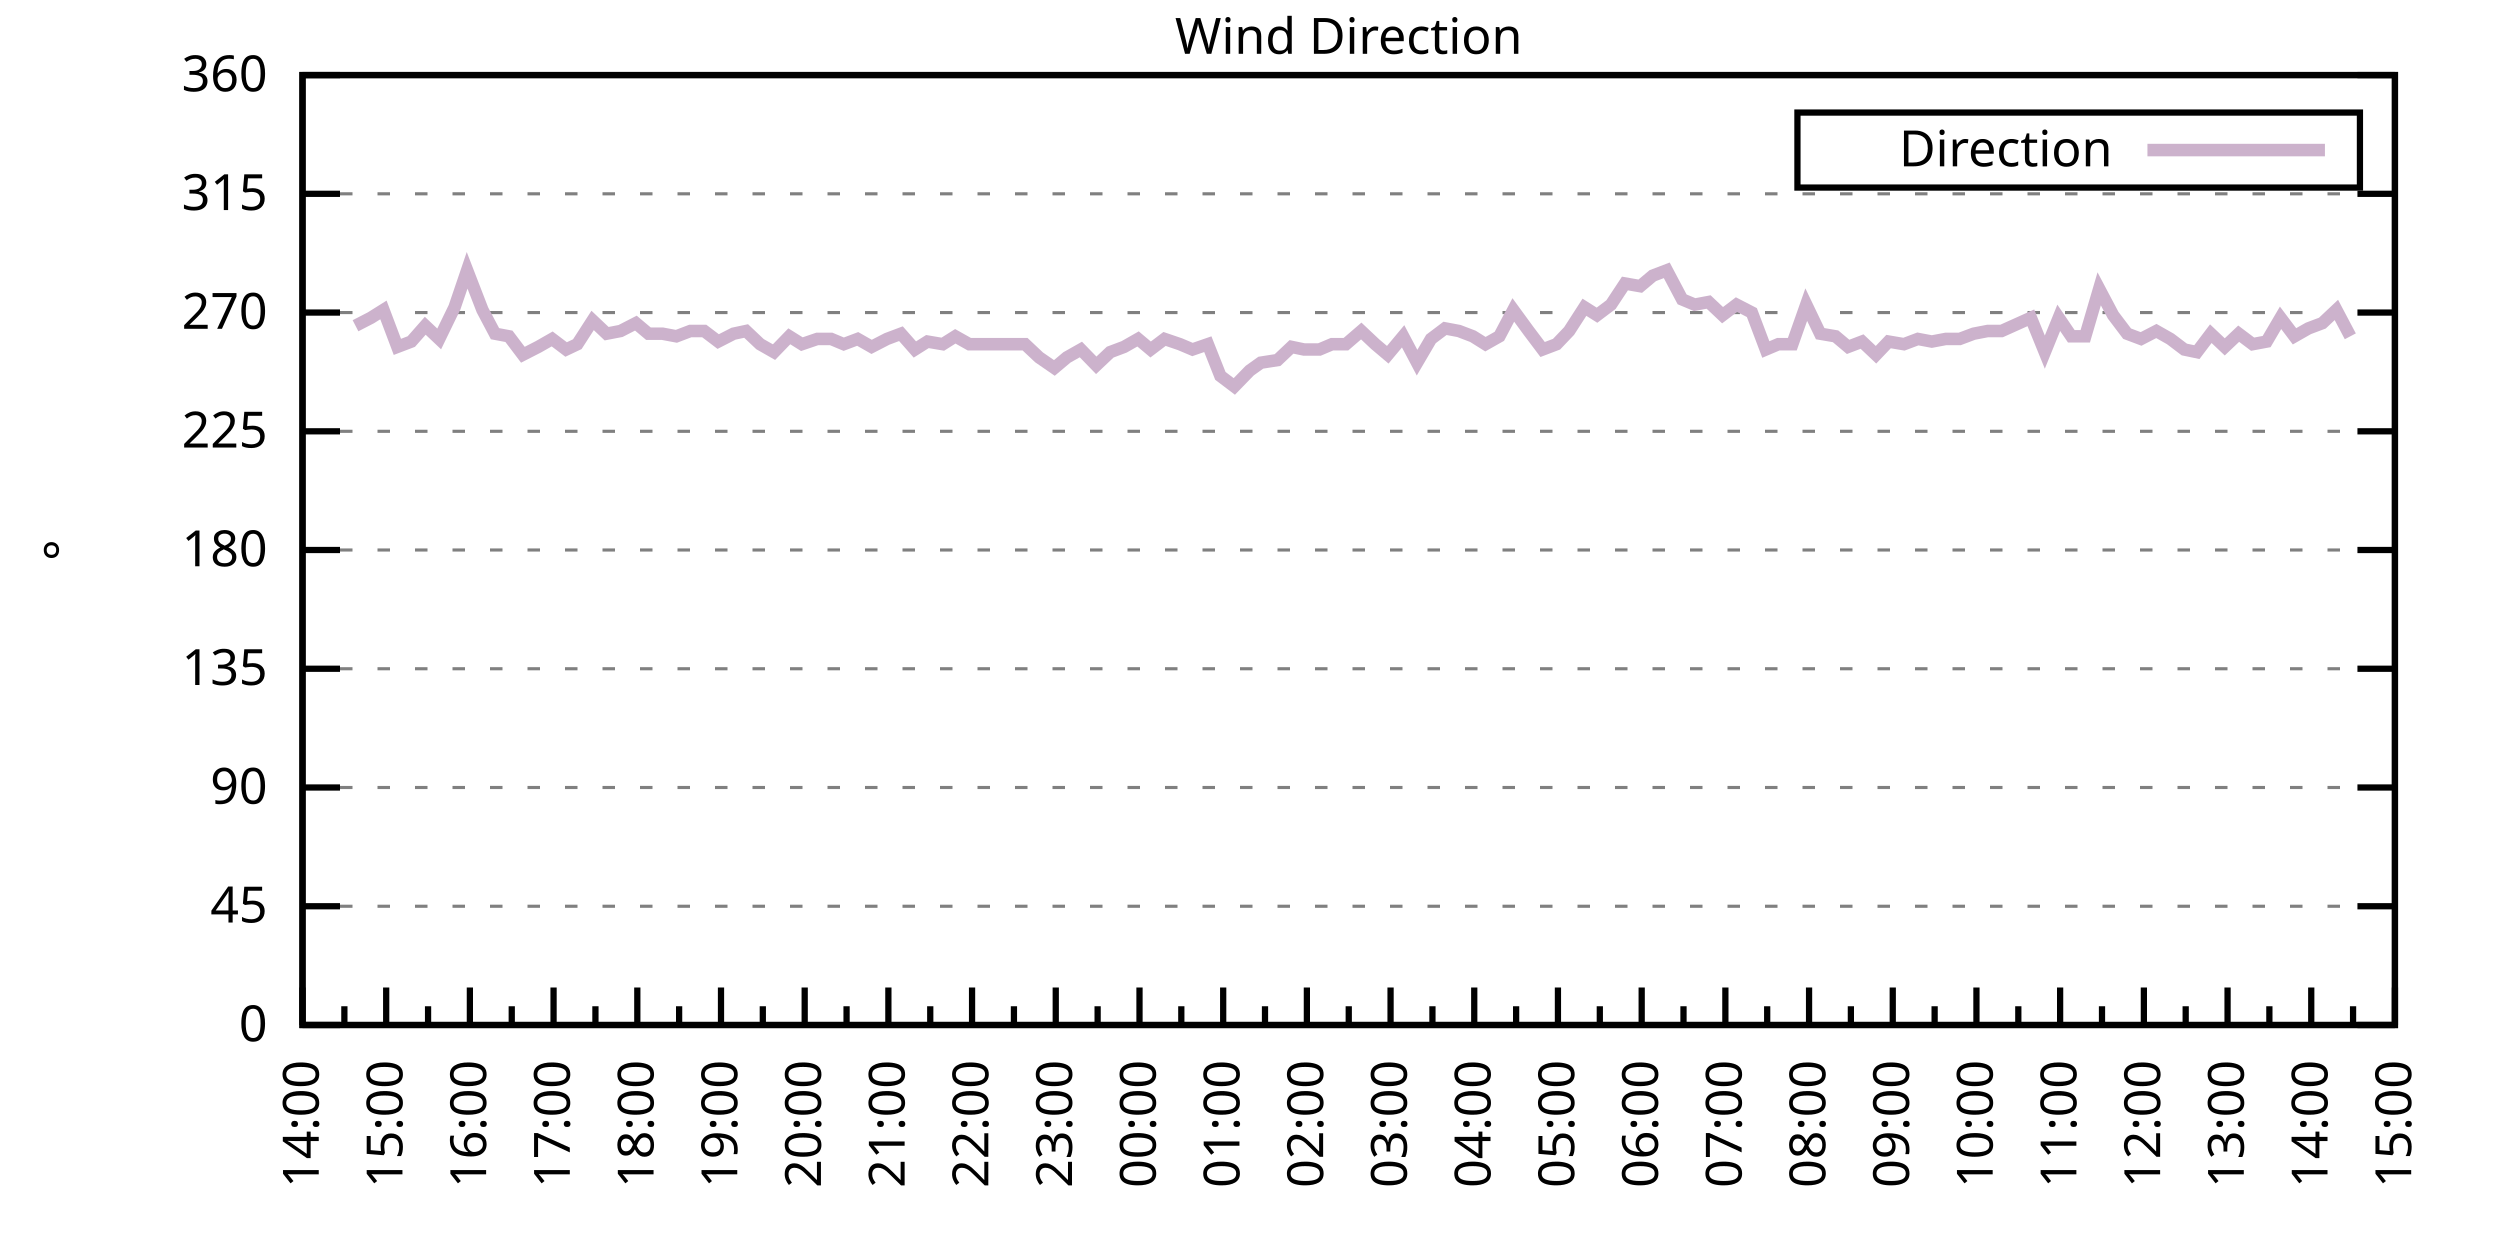
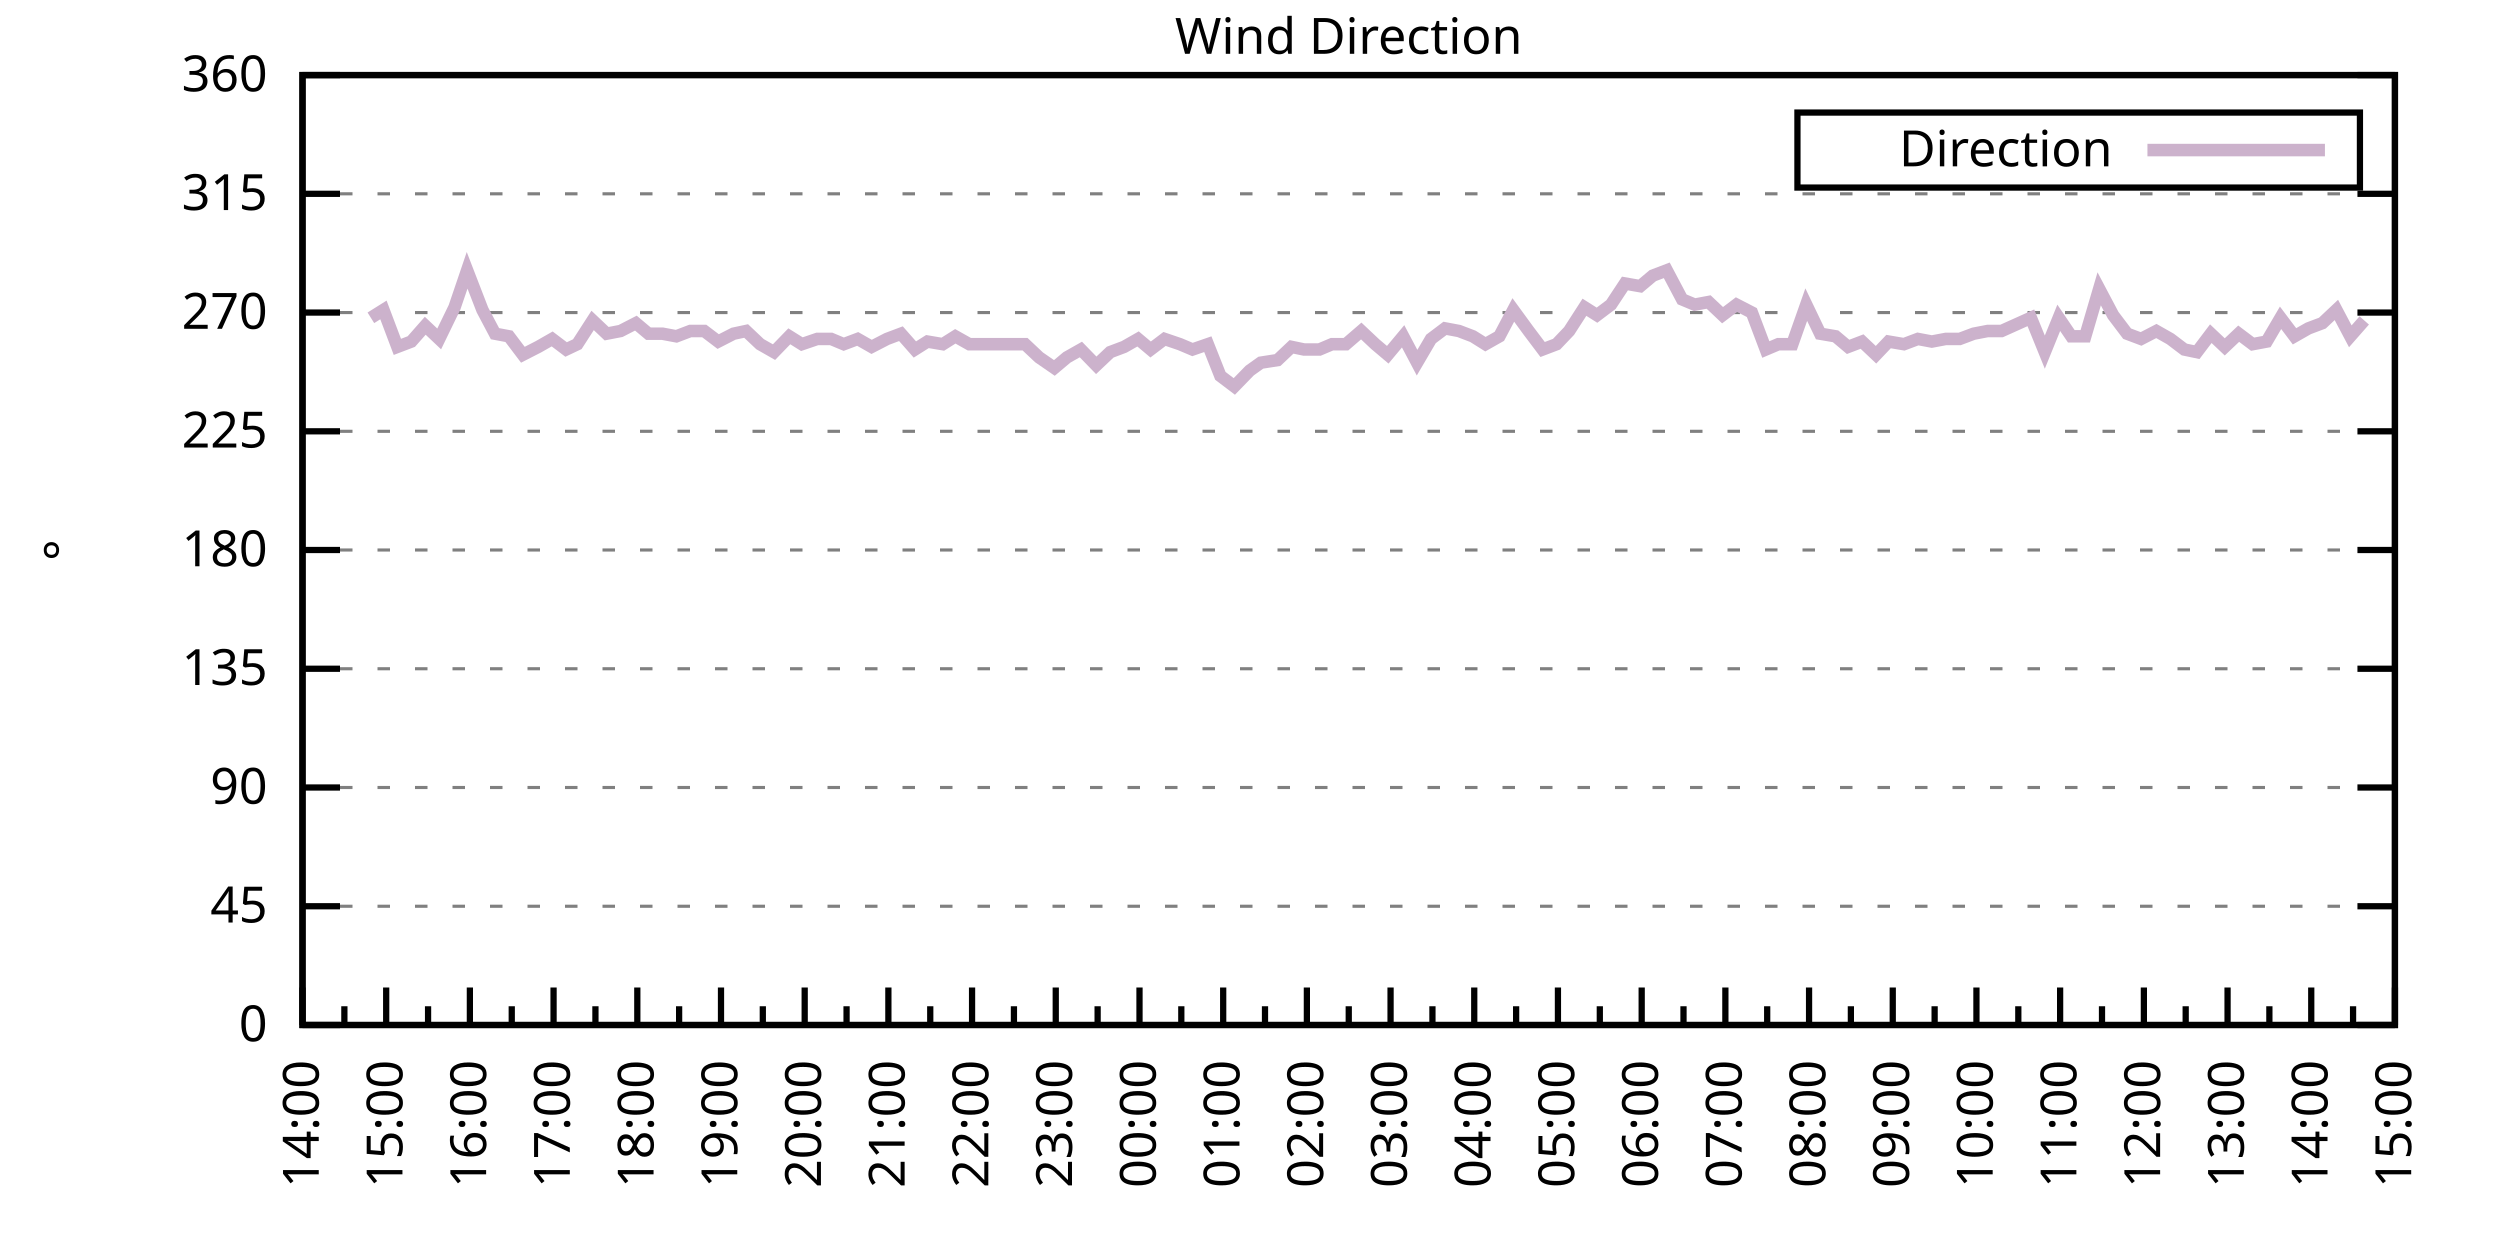
<svg xmlns="http://www.w3.org/2000/svg" xmlns:xlink="http://www.w3.org/1999/xlink" width="400" height="200" viewBox="0 0 400 200">
  <g id="gnuplot_canvas">
    <rect x="0" y="0" width="400" height="200" fill="none" />
    <defs>
      <circle id="gpDot" r="0.5" stroke-width="0.5" stroke="currentColor" />
      <path id="gpPt0" stroke-width="0.333" stroke="currentColor" d="M-1,0 h2 M0,-1 v2" />
      <path id="gpPt1" stroke-width="0.333" stroke="currentColor" d="M-1,-1 L1,1 M1,-1 L-1,1" />
      <path id="gpPt2" stroke-width="0.333" stroke="currentColor" d="M-1,0 L1,0 M0,-1 L0,1 M-1,-1 L1,1 M-1,1 L1,-1" />
      <rect id="gpPt3" stroke-width="0.333" stroke="currentColor" x="-1" y="-1" width="2" height="2" />
      <rect id="gpPt4" stroke-width="0.333" stroke="currentColor" fill="currentColor" x="-1" y="-1" width="2" height="2" />
      <circle id="gpPt5" stroke-width="0.333" stroke="currentColor" cx="0" cy="0" r="1" />
      <use xlink:href="#gpPt5" id="gpPt6" fill="currentColor" stroke="none" />
      <path id="gpPt7" stroke-width="0.333" stroke="currentColor" d="M0,-1.33 L-1.33,0.67 L1.33,0.67 z" />
      <use xlink:href="#gpPt7" id="gpPt8" fill="currentColor" stroke="none" />
      <use xlink:href="#gpPt7" id="gpPt9" stroke="currentColor" transform="rotate(180)" />
      <use xlink:href="#gpPt9" id="gpPt10" fill="currentColor" stroke="none" />
      <use xlink:href="#gpPt3" id="gpPt11" stroke="currentColor" transform="rotate(45)" />
      <use xlink:href="#gpPt11" id="gpPt12" fill="currentColor" stroke="none" />
      <path id="gpPt13" stroke-width="0.333" stroke="currentColor" d="M0,1.330 L1.265,0.411 L0.782,-1.067 L-0.782,-1.076 L-1.265,0.411 z" />
      <use xlink:href="#gpPt13" id="gpPt14" fill="currentColor" stroke="none" />
      <filter id="textbox" filterUnits="objectBoundingBox" x="0" y="0" height="1" width="1">
        <feFlood flood-color="white" flood-opacity="1" result="bgnd" />
        <feComposite in="SourceGraphic" in2="bgnd" operator="atop" />
      </filter>
      <filter id="greybox" filterUnits="objectBoundingBox" x="0" y="0" height="1" width="1">
        <feFlood flood-color="lightgrey" flood-opacity="1" result="grey" />
        <feComposite in="SourceGraphic" in2="grey" operator="atop" />
      </filter>
    </defs>
    <g fill="none" color="white" stroke="currentColor" stroke-width="1.00" stroke-linecap="butt" stroke-linejoin="miter">
</g>
    <g fill="none" color="black" stroke="currentColor" stroke-width="1.00" stroke-linecap="butt" stroke-linejoin="miter">
      <g stroke="none" shape-rendering="crispEdges">
        <polygon fill="rgb(255, 255, 255)" points="48.40,164.00 383.18,164.00 383.18,12.02 48.40,12.02 " />
      </g>
    </g>
    <g fill="none" color="black" stroke="currentColor" stroke-width="1.00" stroke-linecap="butt" stroke-linejoin="miter">
</g>
    <g fill="none" color="black" stroke="black" stroke-width="0.50" stroke-linecap="butt" stroke-linejoin="miter">
</g>
    <g fill="none" color="gray" stroke="currentColor" stroke-width="0.50" stroke-linecap="butt" stroke-linejoin="miter">
      <path stroke="gray" stroke-dasharray="2,4" class="gridline" d="M48.40,164.00 L383.19,164.00  " />
    </g>
    <g fill="none" color="gray" stroke="gray" stroke-width="1.00" stroke-linecap="butt" stroke-linejoin="miter">
</g>
    <g fill="none" color="black" stroke="currentColor" stroke-width="1.00" stroke-linecap="butt" stroke-linejoin="miter">
      <path stroke="black" d="M48.40,164.00 L54.40,164.00 M383.19,164.00 L377.19,164.00  " />
      <g transform="translate(42.80,166.60)" stroke="none" fill="black" font-family="Sans" font-size="8.00" text-anchor="end">
        <text>
          <tspan font-family="Sans"> 0</tspan>
        </text>
      </g>
    </g>
    <g fill="none" color="black" stroke="currentColor" stroke-width="1.00" stroke-linecap="butt" stroke-linejoin="miter">
</g>
    <g fill="none" color="black" stroke="black" stroke-width="0.50" stroke-linecap="butt" stroke-linejoin="miter">
</g>
    <g fill="none" color="gray" stroke="currentColor" stroke-width="0.50" stroke-linecap="butt" stroke-linejoin="miter">
      <path stroke="gray" stroke-dasharray="2,4" class="gridline" d="M48.40,145.00 L383.19,145.00  " />
    </g>
    <g fill="none" color="gray" stroke="gray" stroke-width="1.00" stroke-linecap="butt" stroke-linejoin="miter">
</g>
    <g fill="none" color="black" stroke="currentColor" stroke-width="1.00" stroke-linecap="butt" stroke-linejoin="miter">
      <path stroke="black" d="M48.40,145.00 L54.40,145.00 M383.19,145.00 L377.19,145.00  " />
      <g transform="translate(42.80,147.60)" stroke="none" fill="black" font-family="Sans" font-size="8.00" text-anchor="end">
        <text>
          <tspan font-family="Sans"> 45</tspan>
        </text>
      </g>
    </g>
    <g fill="none" color="black" stroke="currentColor" stroke-width="1.00" stroke-linecap="butt" stroke-linejoin="miter">
</g>
    <g fill="none" color="black" stroke="black" stroke-width="0.50" stroke-linecap="butt" stroke-linejoin="miter">
</g>
    <g fill="none" color="gray" stroke="currentColor" stroke-width="0.50" stroke-linecap="butt" stroke-linejoin="miter">
      <path stroke="gray" stroke-dasharray="2,4" class="gridline" d="M48.40,126.00 L383.19,126.00  " />
    </g>
    <g fill="none" color="gray" stroke="gray" stroke-width="1.00" stroke-linecap="butt" stroke-linejoin="miter">
</g>
    <g fill="none" color="black" stroke="currentColor" stroke-width="1.00" stroke-linecap="butt" stroke-linejoin="miter">
      <path stroke="black" d="M48.40,126.00 L54.40,126.00 M383.19,126.00 L377.19,126.00  " />
      <g transform="translate(42.80,128.60)" stroke="none" fill="black" font-family="Sans" font-size="8.00" text-anchor="end">
        <text>
          <tspan font-family="Sans"> 90</tspan>
        </text>
      </g>
    </g>
    <g fill="none" color="black" stroke="currentColor" stroke-width="1.00" stroke-linecap="butt" stroke-linejoin="miter">
</g>
    <g fill="none" color="black" stroke="black" stroke-width="0.50" stroke-linecap="butt" stroke-linejoin="miter">
</g>
    <g fill="none" color="gray" stroke="currentColor" stroke-width="0.50" stroke-linecap="butt" stroke-linejoin="miter">
      <path stroke="gray" stroke-dasharray="2,4" class="gridline" d="M48.40,107.00 L383.19,107.00  " />
    </g>
    <g fill="none" color="gray" stroke="gray" stroke-width="1.00" stroke-linecap="butt" stroke-linejoin="miter">
</g>
    <g fill="none" color="black" stroke="currentColor" stroke-width="1.00" stroke-linecap="butt" stroke-linejoin="miter">
      <path stroke="black" d="M48.40,107.00 L54.40,107.00 M383.19,107.00 L377.19,107.00  " />
      <g transform="translate(42.80,109.60)" stroke="none" fill="black" font-family="Sans" font-size="8.00" text-anchor="end">
        <text>
          <tspan font-family="Sans"> 135</tspan>
        </text>
      </g>
    </g>
    <g fill="none" color="black" stroke="currentColor" stroke-width="1.00" stroke-linecap="butt" stroke-linejoin="miter">
</g>
    <g fill="none" color="black" stroke="black" stroke-width="0.50" stroke-linecap="butt" stroke-linejoin="miter">
</g>
    <g fill="none" color="gray" stroke="currentColor" stroke-width="0.50" stroke-linecap="butt" stroke-linejoin="miter">
      <path stroke="gray" stroke-dasharray="2,4" class="gridline" d="M48.40,88.00 L383.19,88.00  " />
    </g>
    <g fill="none" color="gray" stroke="gray" stroke-width="1.00" stroke-linecap="butt" stroke-linejoin="miter">
</g>
    <g fill="none" color="black" stroke="currentColor" stroke-width="1.00" stroke-linecap="butt" stroke-linejoin="miter">
      <path stroke="black" d="M48.40,88.00 L54.40,88.00 M383.19,88.00 L377.19,88.00  " />
      <g transform="translate(42.80,90.60)" stroke="none" fill="black" font-family="Sans" font-size="8.00" text-anchor="end">
        <text>
          <tspan font-family="Sans"> 180</tspan>
        </text>
      </g>
    </g>
    <g fill="none" color="black" stroke="currentColor" stroke-width="1.00" stroke-linecap="butt" stroke-linejoin="miter">
</g>
    <g fill="none" color="black" stroke="black" stroke-width="0.50" stroke-linecap="butt" stroke-linejoin="miter">
</g>
    <g fill="none" color="gray" stroke="currentColor" stroke-width="0.50" stroke-linecap="butt" stroke-linejoin="miter">
      <path stroke="gray" stroke-dasharray="2,4" class="gridline" d="M48.40,69.01 L383.19,69.01  " />
    </g>
    <g fill="none" color="gray" stroke="gray" stroke-width="1.00" stroke-linecap="butt" stroke-linejoin="miter">
</g>
    <g fill="none" color="black" stroke="currentColor" stroke-width="1.00" stroke-linecap="butt" stroke-linejoin="miter">
      <path stroke="black" d="M48.40,69.01 L54.40,69.01 M383.19,69.01 L377.19,69.01  " />
      <g transform="translate(42.80,71.61)" stroke="none" fill="black" font-family="Sans" font-size="8.00" text-anchor="end">
        <text>
          <tspan font-family="Sans"> 225</tspan>
        </text>
      </g>
    </g>
    <g fill="none" color="black" stroke="currentColor" stroke-width="1.00" stroke-linecap="butt" stroke-linejoin="miter">
</g>
    <g fill="none" color="black" stroke="black" stroke-width="0.50" stroke-linecap="butt" stroke-linejoin="miter">
</g>
    <g fill="none" color="gray" stroke="currentColor" stroke-width="0.50" stroke-linecap="butt" stroke-linejoin="miter">
      <path stroke="gray" stroke-dasharray="2,4" class="gridline" d="M48.40,50.01 L383.19,50.01  " />
    </g>
    <g fill="none" color="gray" stroke="gray" stroke-width="1.00" stroke-linecap="butt" stroke-linejoin="miter">
</g>
    <g fill="none" color="black" stroke="currentColor" stroke-width="1.00" stroke-linecap="butt" stroke-linejoin="miter">
      <path stroke="black" d="M48.40,50.01 L54.40,50.01 M383.19,50.01 L377.19,50.01  " />
      <g transform="translate(42.80,52.61)" stroke="none" fill="black" font-family="Sans" font-size="8.00" text-anchor="end">
        <text>
          <tspan font-family="Sans"> 270</tspan>
        </text>
      </g>
    </g>
    <g fill="none" color="black" stroke="currentColor" stroke-width="1.00" stroke-linecap="butt" stroke-linejoin="miter">
</g>
    <g fill="none" color="black" stroke="black" stroke-width="0.50" stroke-linecap="butt" stroke-linejoin="miter">
</g>
    <g fill="none" color="gray" stroke="currentColor" stroke-width="0.50" stroke-linecap="butt" stroke-linejoin="miter">
      <path stroke="gray" stroke-dasharray="2,4" class="gridline" d="M48.40,31.01 L383.19,31.01  " />
    </g>
    <g fill="none" color="gray" stroke="gray" stroke-width="1.00" stroke-linecap="butt" stroke-linejoin="miter">
</g>
    <g fill="none" color="black" stroke="currentColor" stroke-width="1.00" stroke-linecap="butt" stroke-linejoin="miter">
      <path stroke="black" d="M48.40,31.01 L54.40,31.01 M383.19,31.01 L377.19,31.01  " />
      <g transform="translate(42.80,33.61)" stroke="none" fill="black" font-family="Sans" font-size="8.00" text-anchor="end">
        <text>
          <tspan font-family="Sans"> 315</tspan>
        </text>
      </g>
    </g>
    <g fill="none" color="black" stroke="currentColor" stroke-width="1.00" stroke-linecap="butt" stroke-linejoin="miter">
</g>
    <g fill="none" color="black" stroke="black" stroke-width="0.50" stroke-linecap="butt" stroke-linejoin="miter">
</g>
    <g fill="none" color="gray" stroke="currentColor" stroke-width="0.50" stroke-linecap="butt" stroke-linejoin="miter">
      <path stroke="gray" stroke-dasharray="2,4" class="gridline" d="M48.40,12.01 L383.19,12.01  " />
    </g>
    <g fill="none" color="gray" stroke="gray" stroke-width="1.00" stroke-linecap="butt" stroke-linejoin="miter">
</g>
    <g fill="none" color="black" stroke="currentColor" stroke-width="1.00" stroke-linecap="butt" stroke-linejoin="miter">
      <path stroke="black" d="M48.40,12.01 L54.40,12.01 M383.19,12.01 L377.19,12.01  " />
      <g transform="translate(42.80,14.61)" stroke="none" fill="black" font-family="Sans" font-size="8.00" text-anchor="end">
        <text>
          <tspan font-family="Sans"> 360</tspan>
        </text>
      </g>
    </g>
    <g fill="none" color="black" stroke="currentColor" stroke-width="1.00" stroke-linecap="butt" stroke-linejoin="miter">
      <path stroke="black" d="M48.40,164.00 L48.40,158.00  " />
      <g transform="translate(51.00,169.60) rotate(270)" stroke="none" fill="black" font-family="Sans" font-size="8.00" text-anchor="end">
        <text>
          <tspan font-family="Sans">14:00</tspan>
        </text>
      </g>
    </g>
    <g fill="none" color="black" stroke="currentColor" stroke-width="1.00" stroke-linecap="butt" stroke-linejoin="miter">
      <path stroke="black" d="M55.10,164.00 L55.10,161.00 M61.79,164.00 L61.79,158.00  " />
      <g transform="translate(64.39,169.60) rotate(270)" stroke="none" fill="black" font-family="Sans" font-size="8.00" text-anchor="end">
        <text>
          <tspan font-family="Sans">15:00</tspan>
        </text>
      </g>
    </g>
    <g fill="none" color="black" stroke="currentColor" stroke-width="1.00" stroke-linecap="butt" stroke-linejoin="miter">
      <path stroke="black" d="M68.49,164.00 L68.49,161.00 M75.18,164.00 L75.18,158.00  " />
      <g transform="translate(77.78,169.60) rotate(270)" stroke="none" fill="black" font-family="Sans" font-size="8.00" text-anchor="end">
        <text>
          <tspan font-family="Sans">16:00</tspan>
        </text>
      </g>
    </g>
    <g fill="none" color="black" stroke="currentColor" stroke-width="1.00" stroke-linecap="butt" stroke-linejoin="miter">
      <path stroke="black" d="M81.88,164.00 L81.88,161.00 M88.57,164.00 L88.57,158.00  " />
      <g transform="translate(91.17,169.60) rotate(270)" stroke="none" fill="black" font-family="Sans" font-size="8.00" text-anchor="end">
        <text>
          <tspan font-family="Sans">17:00</tspan>
        </text>
      </g>
    </g>
    <g fill="none" color="black" stroke="currentColor" stroke-width="1.00" stroke-linecap="butt" stroke-linejoin="miter">
      <path stroke="black" d="M95.27,164.00 L95.27,161.00 M101.97,164.00 L101.97,158.00  " />
      <g transform="translate(104.57,169.60) rotate(270)" stroke="none" fill="black" font-family="Sans" font-size="8.00" text-anchor="end">
        <text>
          <tspan font-family="Sans">18:00</tspan>
        </text>
      </g>
    </g>
    <g fill="none" color="black" stroke="currentColor" stroke-width="1.00" stroke-linecap="butt" stroke-linejoin="miter">
      <path stroke="black" d="M108.66,164.00 L108.66,161.00 M115.36,164.00 L115.36,158.00  " />
      <g transform="translate(117.96,169.60) rotate(270)" stroke="none" fill="black" font-family="Sans" font-size="8.00" text-anchor="end">
        <text>
          <tspan font-family="Sans">19:00</tspan>
        </text>
      </g>
    </g>
    <g fill="none" color="black" stroke="currentColor" stroke-width="1.00" stroke-linecap="butt" stroke-linejoin="miter">
      <path stroke="black" d="M122.05,164.00 L122.05,161.00 M128.75,164.00 L128.75,158.00  " />
      <g transform="translate(131.35,169.60) rotate(270)" stroke="none" fill="black" font-family="Sans" font-size="8.00" text-anchor="end">
        <text>
          <tspan font-family="Sans">20:00</tspan>
        </text>
      </g>
    </g>
    <g fill="none" color="black" stroke="currentColor" stroke-width="1.00" stroke-linecap="butt" stroke-linejoin="miter">
      <path stroke="black" d="M135.45,164.00 L135.45,161.00 M142.14,164.00 L142.14,158.00  " />
      <g transform="translate(144.74,169.60) rotate(270)" stroke="none" fill="black" font-family="Sans" font-size="8.00" text-anchor="end">
        <text>
          <tspan font-family="Sans">21:00</tspan>
        </text>
      </g>
    </g>
    <g fill="none" color="black" stroke="currentColor" stroke-width="1.00" stroke-linecap="butt" stroke-linejoin="miter">
      <path stroke="black" d="M148.84,164.00 L148.84,161.00 M155.53,164.00 L155.53,158.00  " />
      <g transform="translate(158.13,169.60) rotate(270)" stroke="none" fill="black" font-family="Sans" font-size="8.00" text-anchor="end">
        <text>
          <tspan font-family="Sans">22:00</tspan>
        </text>
      </g>
    </g>
    <g fill="none" color="black" stroke="currentColor" stroke-width="1.00" stroke-linecap="butt" stroke-linejoin="miter">
      <path stroke="black" d="M162.23,164.00 L162.23,161.00 M168.92,164.00 L168.92,158.00  " />
      <g transform="translate(171.52,169.60) rotate(270)" stroke="none" fill="black" font-family="Sans" font-size="8.00" text-anchor="end">
        <text>
          <tspan font-family="Sans">23:00</tspan>
        </text>
      </g>
    </g>
    <g fill="none" color="black" stroke="currentColor" stroke-width="1.00" stroke-linecap="butt" stroke-linejoin="miter">
      <path stroke="black" d="M175.62,164.00 L175.62,161.00 M182.32,164.00 L182.32,158.00  " />
      <g transform="translate(184.92,169.60) rotate(270)" stroke="none" fill="black" font-family="Sans" font-size="8.00" text-anchor="end">
        <text>
          <tspan font-family="Sans">00:00</tspan>
        </text>
      </g>
    </g>
    <g fill="none" color="black" stroke="currentColor" stroke-width="1.00" stroke-linecap="butt" stroke-linejoin="miter">
      <path stroke="black" d="M189.01,164.00 L189.01,161.00 M195.71,164.00 L195.71,158.00  " />
      <g transform="translate(198.31,169.60) rotate(270)" stroke="none" fill="black" font-family="Sans" font-size="8.00" text-anchor="end">
        <text>
          <tspan font-family="Sans">01:00</tspan>
        </text>
      </g>
    </g>
    <g fill="none" color="black" stroke="currentColor" stroke-width="1.00" stroke-linecap="butt" stroke-linejoin="miter">
      <path stroke="black" d="M202.40,164.00 L202.40,161.00 M209.10,164.00 L209.10,158.00  " />
      <g transform="translate(211.70,169.60) rotate(270)" stroke="none" fill="black" font-family="Sans" font-size="8.00" text-anchor="end">
        <text>
          <tspan font-family="Sans">02:00</tspan>
        </text>
      </g>
    </g>
    <g fill="none" color="black" stroke="currentColor" stroke-width="1.00" stroke-linecap="butt" stroke-linejoin="miter">
      <path stroke="black" d="M215.80,164.00 L215.80,161.00 M222.49,164.00 L222.49,158.00  " />
      <g transform="translate(225.09,169.60) rotate(270)" stroke="none" fill="black" font-family="Sans" font-size="8.00" text-anchor="end">
        <text>
          <tspan font-family="Sans">03:00</tspan>
        </text>
      </g>
    </g>
    <g fill="none" color="black" stroke="currentColor" stroke-width="1.00" stroke-linecap="butt" stroke-linejoin="miter">
      <path stroke="black" d="M229.19,164.00 L229.19,161.00 M235.88,164.00 L235.88,158.00  " />
      <g transform="translate(238.48,169.60) rotate(270)" stroke="none" fill="black" font-family="Sans" font-size="8.00" text-anchor="end">
        <text>
          <tspan font-family="Sans">04:00</tspan>
        </text>
      </g>
    </g>
    <g fill="none" color="black" stroke="currentColor" stroke-width="1.00" stroke-linecap="butt" stroke-linejoin="miter">
      <path stroke="black" d="M242.58,164.00 L242.58,161.00 M249.27,164.00 L249.27,158.00  " />
      <g transform="translate(251.87,169.60) rotate(270)" stroke="none" fill="black" font-family="Sans" font-size="8.00" text-anchor="end">
        <text>
          <tspan font-family="Sans">05:00</tspan>
        </text>
      </g>
    </g>
    <g fill="none" color="black" stroke="currentColor" stroke-width="1.00" stroke-linecap="butt" stroke-linejoin="miter">
      <path stroke="black" d="M255.97,164.00 L255.97,161.00 M262.67,164.00 L262.67,158.00  " />
      <g transform="translate(265.27,169.60) rotate(270)" stroke="none" fill="black" font-family="Sans" font-size="8.00" text-anchor="end">
        <text>
          <tspan font-family="Sans">06:00</tspan>
        </text>
      </g>
    </g>
    <g fill="none" color="black" stroke="currentColor" stroke-width="1.00" stroke-linecap="butt" stroke-linejoin="miter">
      <path stroke="black" d="M269.36,164.00 L269.36,161.00 M276.06,164.00 L276.06,158.00  " />
      <g transform="translate(278.66,169.60) rotate(270)" stroke="none" fill="black" font-family="Sans" font-size="8.00" text-anchor="end">
        <text>
          <tspan font-family="Sans">07:00</tspan>
        </text>
      </g>
    </g>
    <g fill="none" color="black" stroke="currentColor" stroke-width="1.00" stroke-linecap="butt" stroke-linejoin="miter">
      <path stroke="black" d="M282.75,164.00 L282.75,161.00 M289.45,164.00 L289.45,158.00  " />
      <g transform="translate(292.05,169.60) rotate(270)" stroke="none" fill="black" font-family="Sans" font-size="8.00" text-anchor="end">
        <text>
          <tspan font-family="Sans">08:00</tspan>
        </text>
      </g>
    </g>
    <g fill="none" color="black" stroke="currentColor" stroke-width="1.00" stroke-linecap="butt" stroke-linejoin="miter">
      <path stroke="black" d="M296.14,164.00 L296.14,161.00 M302.84,164.00 L302.84,158.00  " />
      <g transform="translate(305.44,169.60) rotate(270)" stroke="none" fill="black" font-family="Sans" font-size="8.00" text-anchor="end">
        <text>
          <tspan font-family="Sans">09:00</tspan>
        </text>
      </g>
    </g>
    <g fill="none" color="black" stroke="currentColor" stroke-width="1.00" stroke-linecap="butt" stroke-linejoin="miter">
      <path stroke="black" d="M309.54,164.00 L309.54,161.00 M316.23,164.00 L316.23,158.00  " />
      <g transform="translate(318.83,169.60) rotate(270)" stroke="none" fill="black" font-family="Sans" font-size="8.00" text-anchor="end">
        <text>
          <tspan font-family="Sans">10:00</tspan>
        </text>
      </g>
    </g>
    <g fill="none" color="black" stroke="currentColor" stroke-width="1.00" stroke-linecap="butt" stroke-linejoin="miter">
      <path stroke="black" d="M322.93,164.00 L322.93,161.00 M329.62,164.00 L329.62,158.00  " />
      <g transform="translate(332.22,169.60) rotate(270)" stroke="none" fill="black" font-family="Sans" font-size="8.00" text-anchor="end">
        <text>
          <tspan font-family="Sans">11:00</tspan>
        </text>
      </g>
    </g>
    <g fill="none" color="black" stroke="currentColor" stroke-width="1.00" stroke-linecap="butt" stroke-linejoin="miter">
      <path stroke="black" d="M336.32,164.00 L336.32,161.00 M343.02,164.00 L343.02,158.00  " />
      <g transform="translate(345.62,169.60) rotate(270)" stroke="none" fill="black" font-family="Sans" font-size="8.00" text-anchor="end">
        <text>
          <tspan font-family="Sans">12:00</tspan>
        </text>
      </g>
    </g>
    <g fill="none" color="black" stroke="currentColor" stroke-width="1.00" stroke-linecap="butt" stroke-linejoin="miter">
      <path stroke="black" d="M349.71,164.00 L349.71,161.00 M356.41,164.00 L356.41,158.00  " />
      <g transform="translate(359.01,169.60) rotate(270)" stroke="none" fill="black" font-family="Sans" font-size="8.00" text-anchor="end">
        <text>
          <tspan font-family="Sans">13:00</tspan>
        </text>
      </g>
    </g>
    <g fill="none" color="black" stroke="currentColor" stroke-width="1.00" stroke-linecap="butt" stroke-linejoin="miter">
      <path stroke="black" d="M363.10,164.00 L363.10,161.00 M369.80,164.00 L369.80,158.00  " />
      <g transform="translate(372.40,169.60) rotate(270)" stroke="none" fill="black" font-family="Sans" font-size="8.00" text-anchor="end">
        <text>
          <tspan font-family="Sans">14:00</tspan>
        </text>
      </g>
    </g>
    <g fill="none" color="black" stroke="currentColor" stroke-width="1.00" stroke-linecap="butt" stroke-linejoin="miter">
      <path stroke="black" d="M376.49,164.00 L376.49,161.00 M383.19,164.00 L383.19,158.00  " />
      <g transform="translate(385.79,169.60) rotate(270)" stroke="none" fill="black" font-family="Sans" font-size="8.00" text-anchor="end">
        <text>
          <tspan font-family="Sans">15:00</tspan>
        </text>
      </g>
    </g>
    <g fill="none" color="black" stroke="currentColor" stroke-width="1.00" stroke-linecap="butt" stroke-linejoin="miter">
</g>
    <g fill="none" color="black" stroke="currentColor" stroke-width="1.00" stroke-linecap="butt" stroke-linejoin="miter">
      <path stroke="black" d="M48.40,12.01 L48.40,164.00 L383.19,164.00 L383.19,12.01 L48.40,12.01 Z  " />
    </g>
    <g fill="none" color="black" stroke="currentColor" stroke-width="1.00" stroke-linecap="butt" stroke-linejoin="miter">
      <g transform="translate(12.80,88.01) rotate(270)" stroke="none" fill="black" font-family="Sans" font-size="8.00" text-anchor="middle">
        <text>
          <tspan font-family="Sans">°</tspan>
        </text>
      </g>
    </g>
    <g fill="none" color="black" stroke="currentColor" stroke-width="1.00" stroke-linecap="butt" stroke-linejoin="miter">
</g>
    <g fill="none" color="black" stroke="currentColor" stroke-width="1.00" stroke-linecap="butt" stroke-linejoin="miter">
      <path stroke="black" d="M287.59,30.01 L287.59,18.01 L377.59,18.01 L377.59,30.01 L287.59,30.01 Z  " />
    </g>
    <g id="Wind_direction_plot_1">
      <g fill="none" color="white" stroke="black" stroke-width="2.00" stroke-linecap="butt" stroke-linejoin="miter">
</g>
      <g fill="none" color="black" stroke="currentColor" stroke-width="2.00" stroke-linecap="butt" stroke-linejoin="miter">
        <g transform="translate(337.99,26.61)" stroke="none" fill="black" font-family="Sans" font-size="8.00" text-anchor="end">
          <text>
            <tspan font-family="Sans">Direction</tspan>
          </text>
        </g>
      </g>
      <g fill="none" color="black" stroke="currentColor" stroke-width="2.00" stroke-linecap="butt" stroke-linejoin="miter">
-         <path stroke="rgb(204, 178, 204)" d="M343.59,24.01 L371.99,24.01 M56.88,52.12 L59.34,50.85 L61.35,49.59 L63.58,55.50 L65.81,54.65 L68.04,52.12   L70.27,54.23 L72.73,49.16 L74.74,43.25 L77.19,49.59 L79.20,53.39 L81.43,53.81 L83.66,56.76 L86.12,55.50   L88.35,54.23 L90.58,55.92 L92.37,55.07 L94.82,51.27 L97.06,53.39 L99.29,52.96 L101.74,51.70 L103.75,53.39   L105.98,53.39 L108.22,53.81 L110.45,52.96 L112.68,52.96 L114.91,54.65 L117.37,53.39 L119.38,52.96 L121.61,55.07   L123.84,56.34 L126.29,53.81 L128.30,55.07 L130.76,54.23 L132.99,54.23 L135.00,55.07 L137.23,54.23 L139.46,55.50   L141.92,54.23 L144.15,53.39 L146.38,55.92 L148.39,54.65 L150.85,55.07 L152.85,53.81 L155.09,55.07 L157.32,55.07   L159.55,55.07 L161.78,55.07 L164.01,55.07 L166.25,57.18 L168.70,58.87 L170.71,57.18 L172.94,55.92 L175.40,58.45   L177.63,56.34 L179.86,55.50 L182.09,54.23 L184.10,55.92 L186.33,54.23 L188.79,55.07 L190.80,55.92 L193.25,55.07   L195.26,60.14 L197.49,61.83 L199.95,59.30 L201.73,58.03 L204.41,57.61 L206.64,55.50 L208.65,55.92 L211.11,55.92   L213.12,55.07 L215.35,55.07 L217.80,52.96 L220.04,55.07 L222.04,56.76 L224.50,53.81 L226.73,58.03 L228.96,54.23   L231.20,52.54 L233.43,52.96 L235.66,53.81 L237.67,55.07 L239.90,53.81 L242.13,49.59 L244.59,52.96 L246.82,55.92   L249.05,55.07 L251.06,52.96 L253.51,49.16 L255.52,50.43 L257.76,48.74 L259.99,45.36 L262.44,45.79 L264.45,44.10   L266.68,43.25 L269.14,47.90 L271.15,48.74 L273.38,48.32 L275.61,50.43 L277.84,48.74 L280.30,50.01 L282.53,55.92   L284.54,55.07 L286.77,55.07 L289.00,48.74 L291.23,53.39 L293.69,53.81 L295.70,55.50 L297.93,54.65 L300.16,56.76   L302.17,54.65 L304.63,55.07 L306.86,54.23 L309.09,54.65 L311.32,54.23 L313.55,54.23 L315.79,53.39 L318.02,52.96   L320.25,52.96 L324.94,50.85 L327.17,56.34 L329.40,50.85 L331.41,53.81 L333.64,53.81 L335.87,46.21 L338.10,50.43   L340.34,53.39 L342.57,54.23 L345.02,52.96 L347.26,54.23 L349.49,55.92 L351.50,56.34 L353.73,53.39 L355.96,55.50   L358.19,53.39 L360.42,55.07 L362.66,54.65 L364.89,50.85 L367.12,53.81 L369.35,52.54 L371.58,51.70 L373.82,49.59   L376.05,53.81  " />
+         <path stroke="rgb(204, 178, 204)" d="M343.59,24.01 L371.99,24.01 M59.34,50.85 L61.35,49.59 L63.58,55.50 L65.81,54.65 L68.04,52.12 L70.27,54.23   L72.73,49.16 L74.74,43.25 L77.19,49.59 L79.20,53.39 L81.43,53.81 L83.66,56.76 L86.12,55.50 L88.35,54.23   L90.58,55.92 L92.37,55.07 L94.82,51.27 L97.06,53.39 L99.29,52.96 L101.74,51.70 L103.75,53.39 L105.98,53.39   L108.22,53.81 L110.45,52.96 L112.68,52.96 L114.91,54.65 L117.37,53.39 L119.38,52.96 L121.61,55.07 L123.84,56.34   L126.29,53.81 L128.30,55.07 L130.76,54.23 L132.99,54.23 L135.00,55.07 L137.23,54.23 L139.46,55.50 L141.92,54.23   L144.15,53.39 L146.38,55.92 L148.39,54.65 L150.85,55.07 L152.85,53.81 L155.09,55.07 L157.32,55.07 L159.55,55.07   L161.78,55.07 L164.01,55.07 L166.25,57.18 L168.70,58.87 L170.71,57.18 L172.94,55.92 L175.40,58.45 L177.63,56.34   L179.86,55.50 L182.09,54.23 L184.10,55.92 L186.33,54.23 L188.79,55.07 L190.80,55.92 L193.25,55.07 L195.26,60.14   L197.49,61.83 L199.95,59.30 L201.73,58.03 L204.41,57.61 L206.64,55.50 L208.65,55.92 L211.11,55.92 L213.12,55.07   L215.35,55.07 L217.80,52.96 L220.04,55.07 L222.04,56.76 L224.50,53.81 L226.73,58.03 L228.96,54.23 L231.20,52.54   L233.43,52.96 L235.66,53.81 L237.67,55.07 L239.90,53.81 L242.13,49.59 L244.59,52.96 L246.82,55.92 L249.05,55.07   L251.06,52.96 L253.51,49.16 L255.52,50.43 L257.76,48.74 L259.99,45.36 L262.44,45.79 L264.45,44.10 L266.68,43.25   L269.14,47.90 L271.15,48.74 L273.38,48.32 L275.61,50.43 L277.84,48.74 L280.30,50.01 L282.53,55.92 L284.54,55.07   L286.77,55.07 L289.00,48.74 L291.23,53.39 L293.69,53.81 L295.70,55.50 L297.93,54.65 L300.16,56.76 L302.17,54.65   L304.63,55.07 L306.86,54.23 L309.09,54.65 L311.32,54.23 L313.55,54.23 L315.79,53.39 L318.02,52.96 L320.25,52.96   L324.94,50.85 L327.17,56.34 L329.40,50.85 L331.41,53.81 L333.64,53.81 L335.87,46.21 L338.10,50.43 L340.34,53.39   L342.57,54.23 L345.02,52.96 L347.26,54.23 L349.49,55.92 L351.50,56.34 L353.73,53.39 L355.96,55.50 L358.19,53.39   L360.42,55.07 L362.66,54.65 L364.89,50.85 L367.12,53.81 L369.35,52.54 L371.58,51.70 L373.82,49.59 L376.05,53.81   L378.28,51.27  " />
      </g>
    </g>
    <g fill="none" color="black" stroke="currentColor" stroke-width="2.00" stroke-linecap="butt" stroke-linejoin="miter">
</g>
    <g fill="none" color="black" stroke="black" stroke-width="1.00" stroke-linecap="butt" stroke-linejoin="miter">
</g>
    <g fill="none" color="black" stroke="currentColor" stroke-width="1.00" stroke-linecap="butt" stroke-linejoin="miter">
      <path stroke="black" d="M48.40,12.01 L48.40,164.00 L383.19,164.00 L383.19,12.01 L48.40,12.01 Z  " />
    </g>
    <g fill="none" color="black" stroke="currentColor" stroke-width="1.00" stroke-linecap="butt" stroke-linejoin="miter">
      <g transform="translate(215.79,8.61)" stroke="none" fill="black" font-family="Sans" font-size="8.00" text-anchor="middle">
        <text>
          <tspan font-family="Sans">Wind Direction</tspan>
        </text>
      </g>
    </g>
    <g fill="none" color="black" stroke="currentColor" stroke-width="1.00" stroke-linecap="butt" stroke-linejoin="miter">
</g>
  </g>
</svg>
